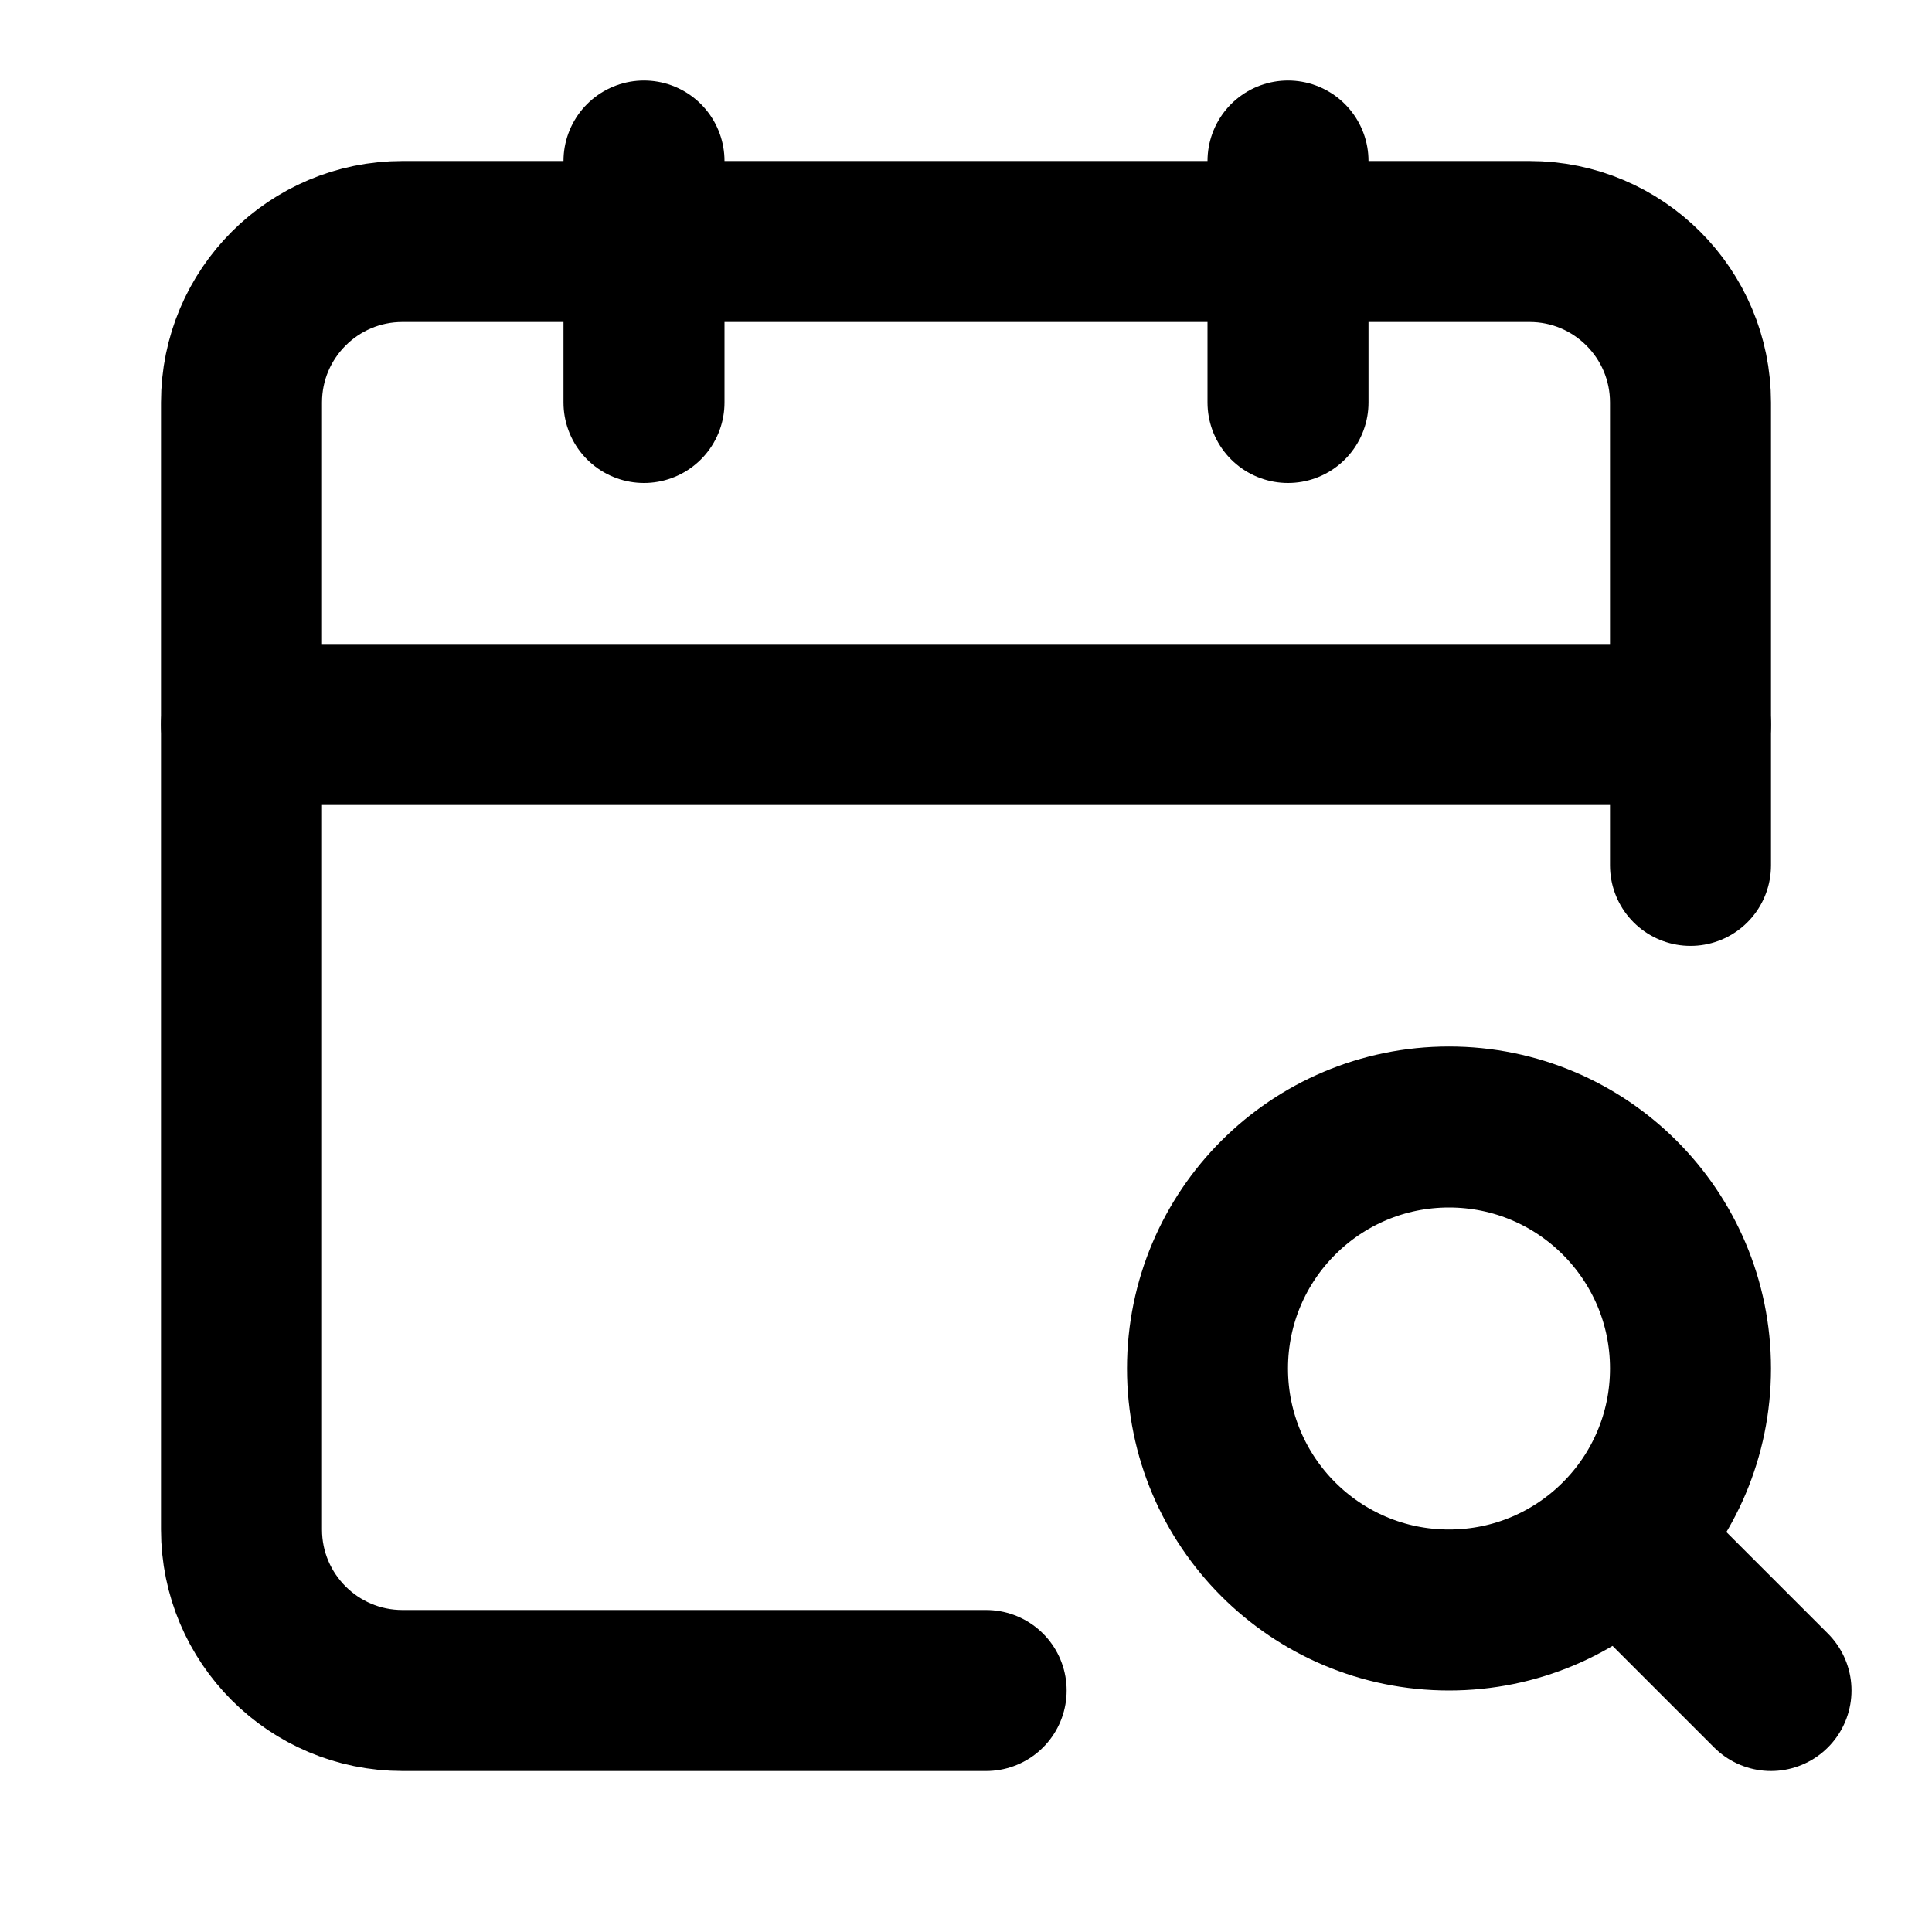
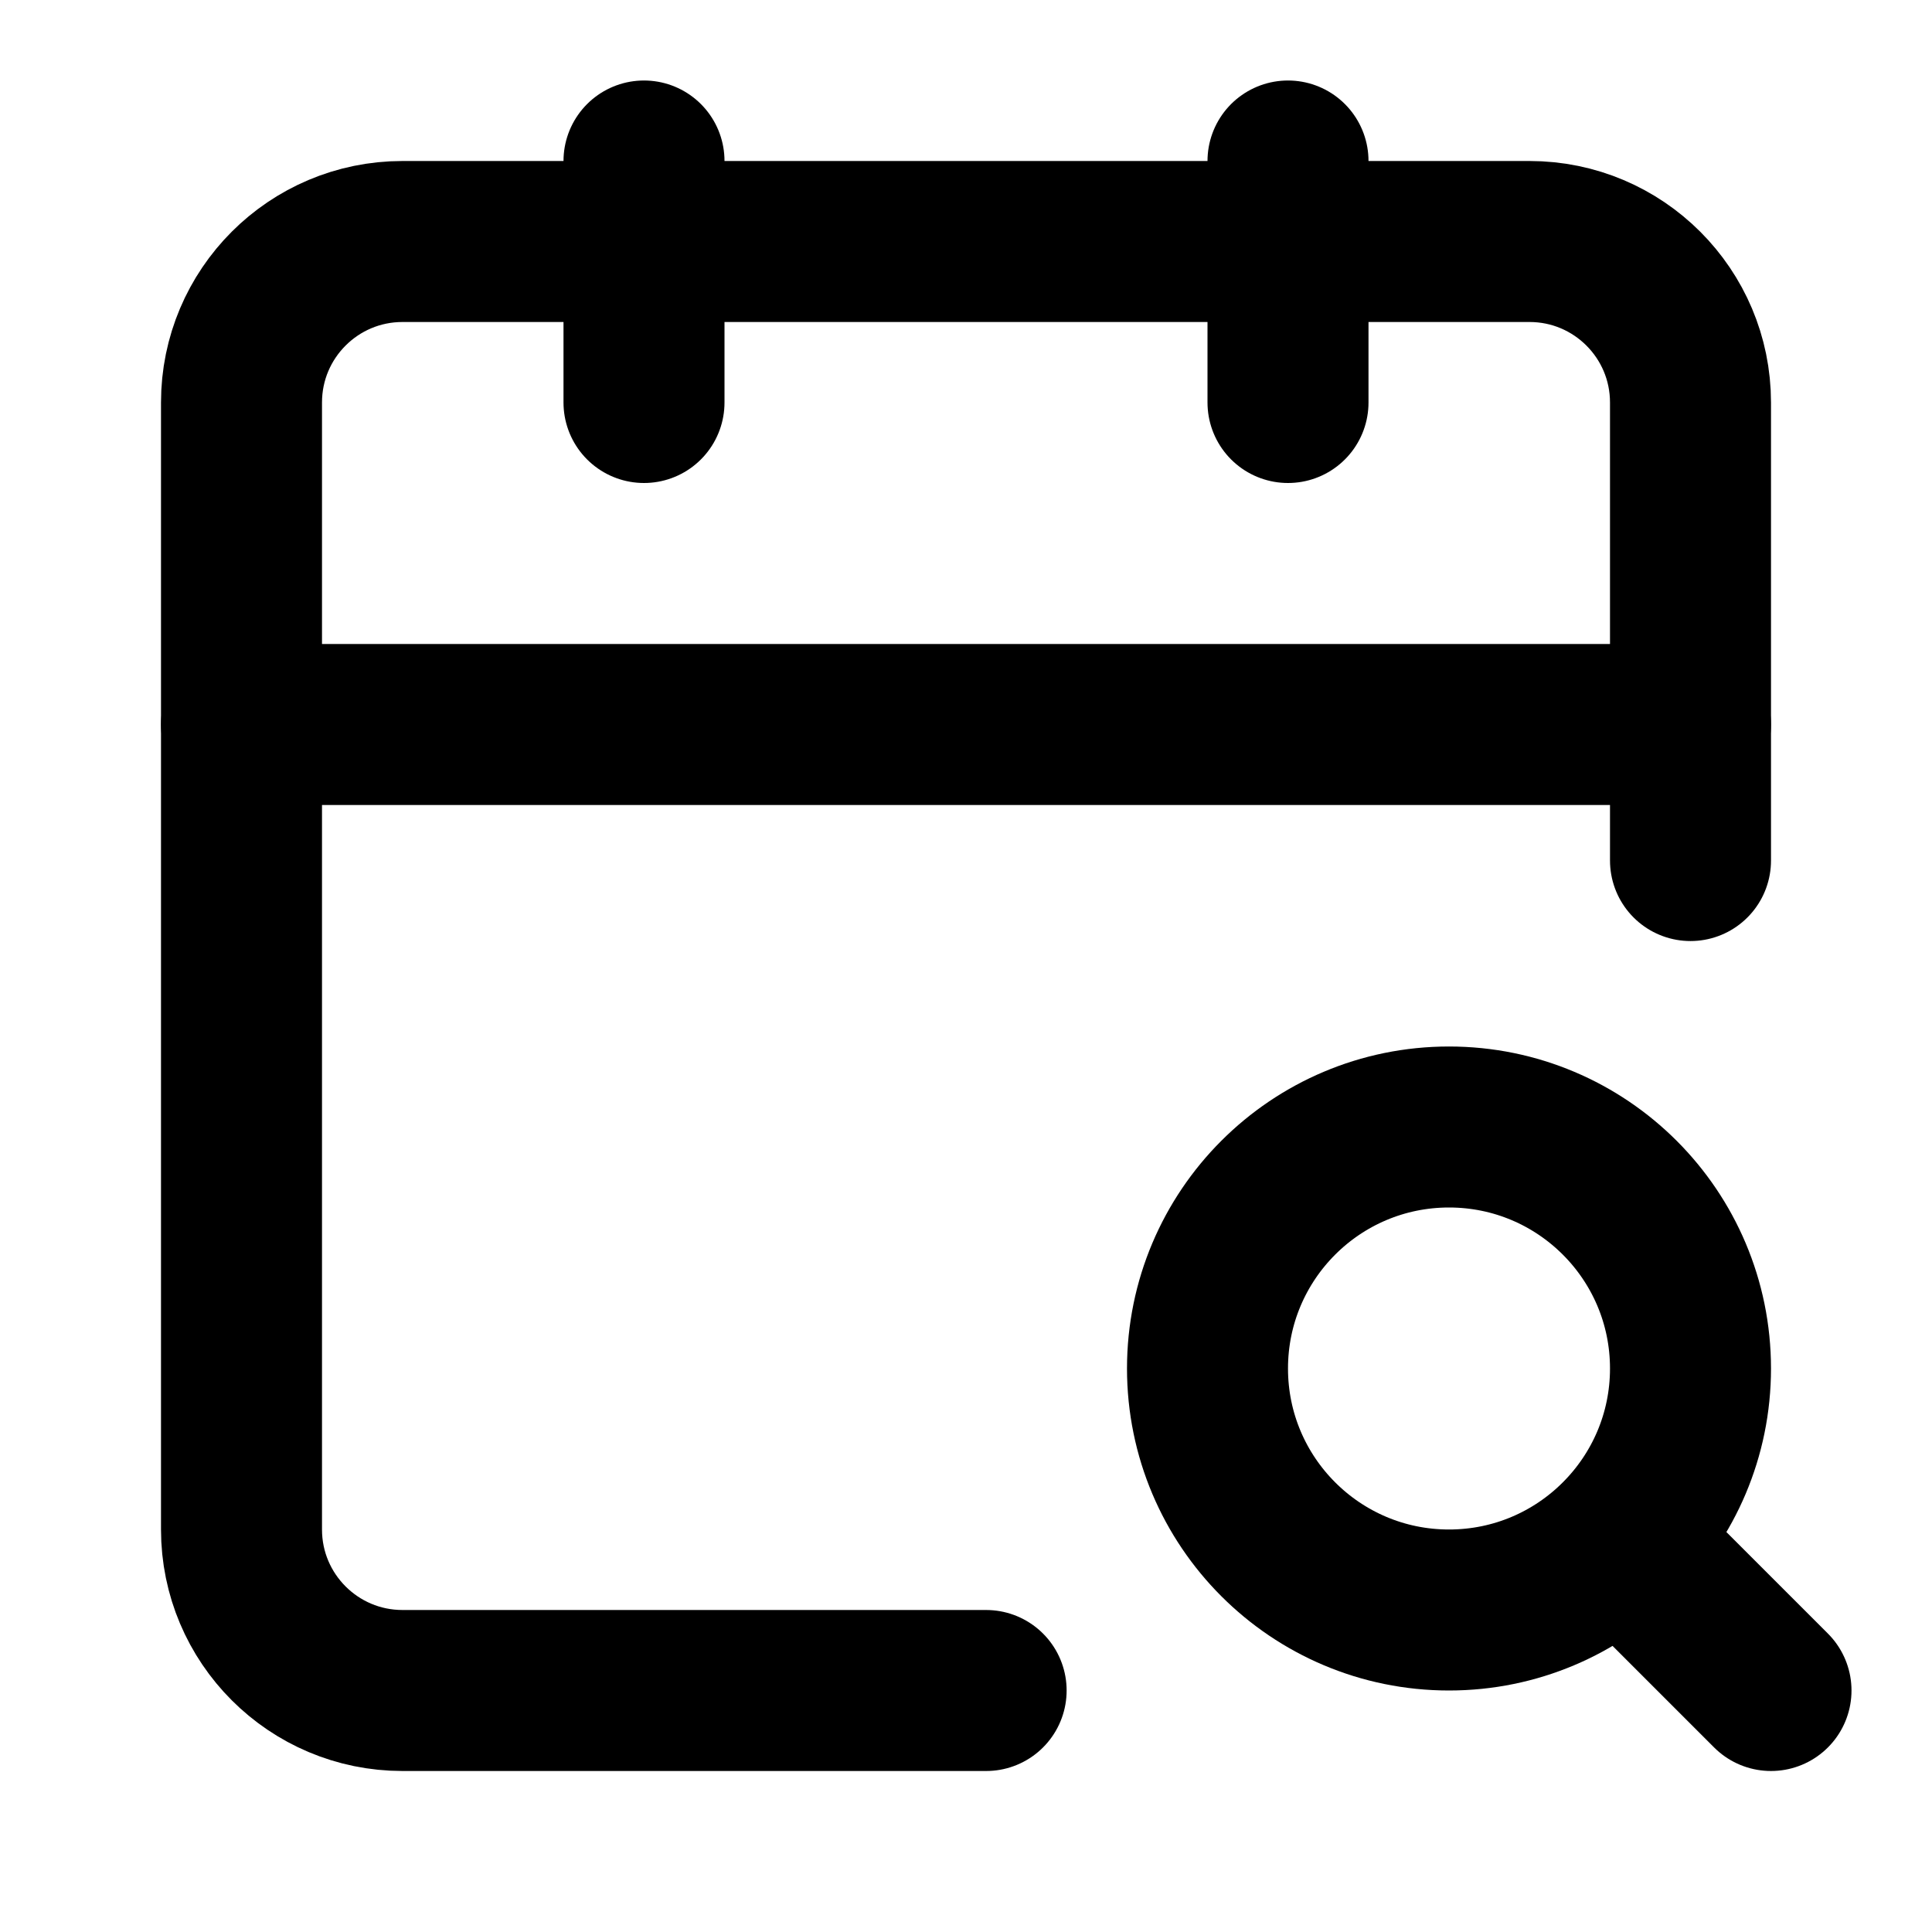
<svg xmlns="http://www.w3.org/2000/svg" width="24" height="24" viewBox="0 0 24 24" fill="none" stroke="currentColor" stroke-width="2" stroke-linecap="round" stroke-linejoin="round">
  <path d="M16 2v3" />
-   <path d="M21 10.75V5a2 2 0 0 0-2-2H5a2 2 0 0 0-2 2v14a2 2 0 0 0 2 2h7.25" />
+   <path d="M21 10.69V5a2 2 0 00-2-2H5a2 2 0 00-2 2v14a2 2 0 002 2h7.25" />
  <path d="m22 21-1.875-1.875" />
  <path d="M3 9h18" />
  <path d="M8 2v3" />
-   <path d="M18 20a3 3 0 1 0 0-6 3 3 0 0 0 0 6" />
+   <circle cx="18" cy="17" r="3" />
</svg>
